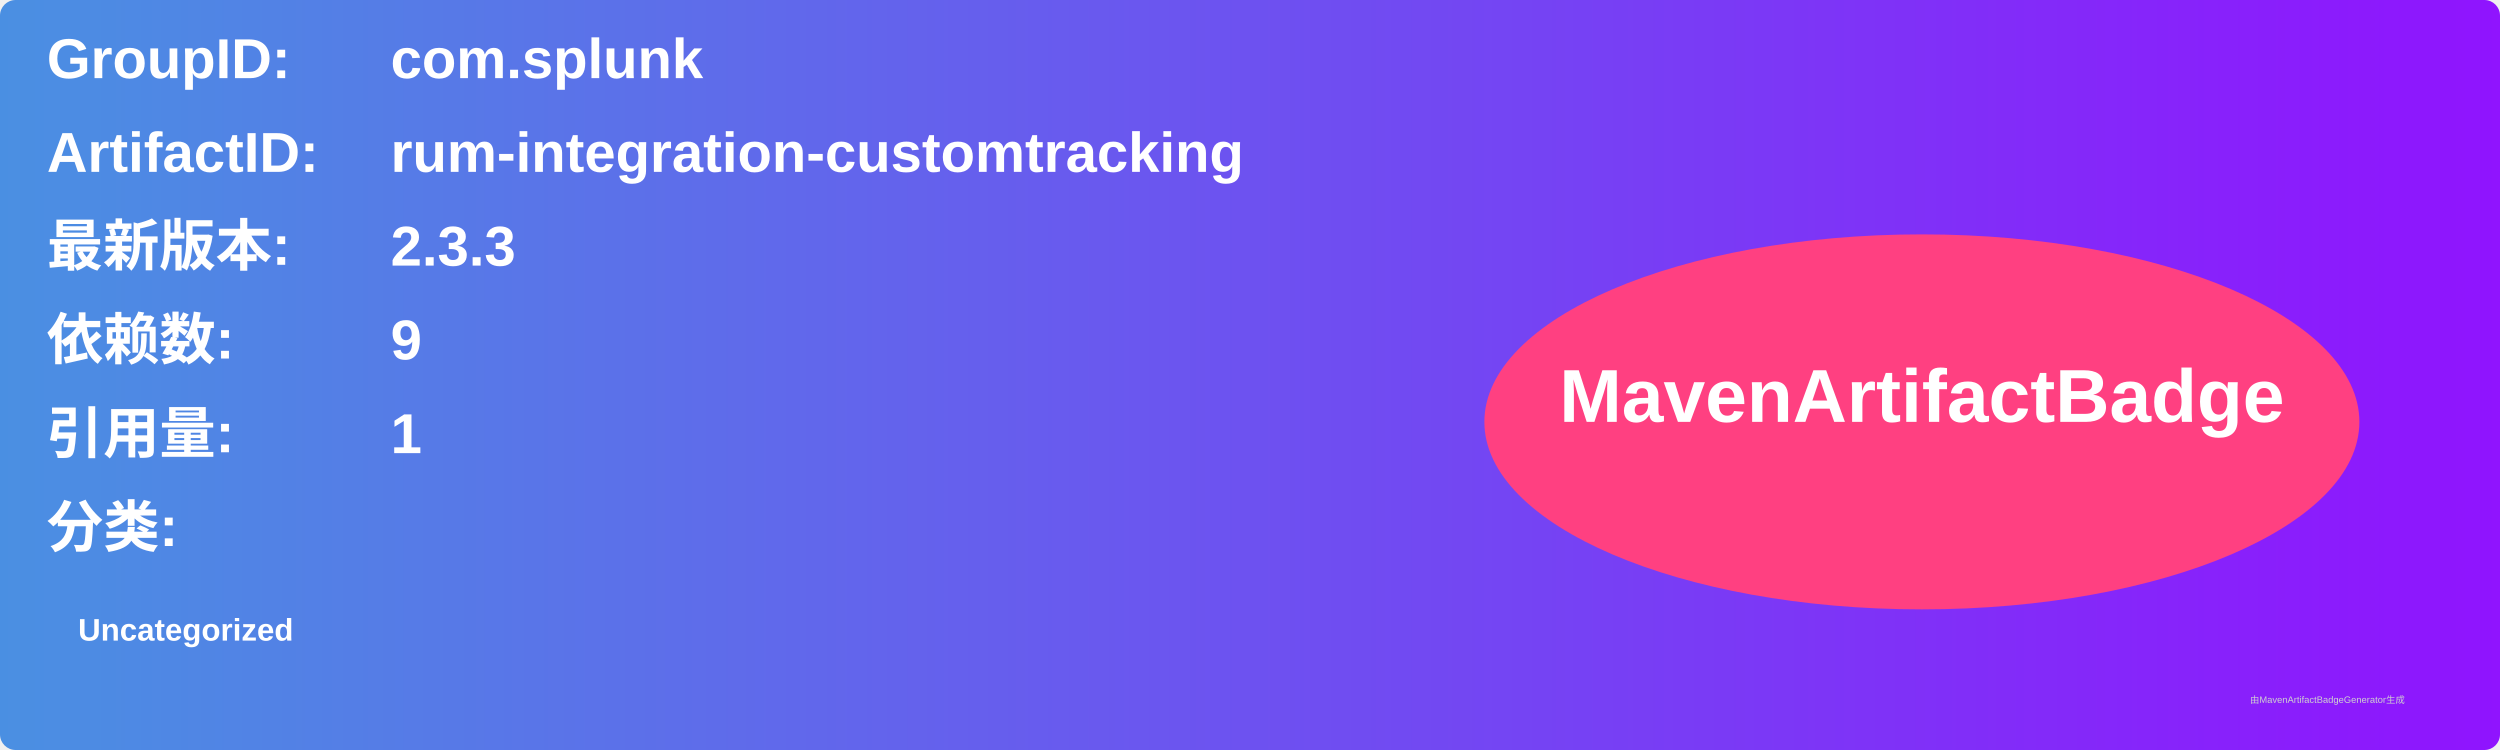
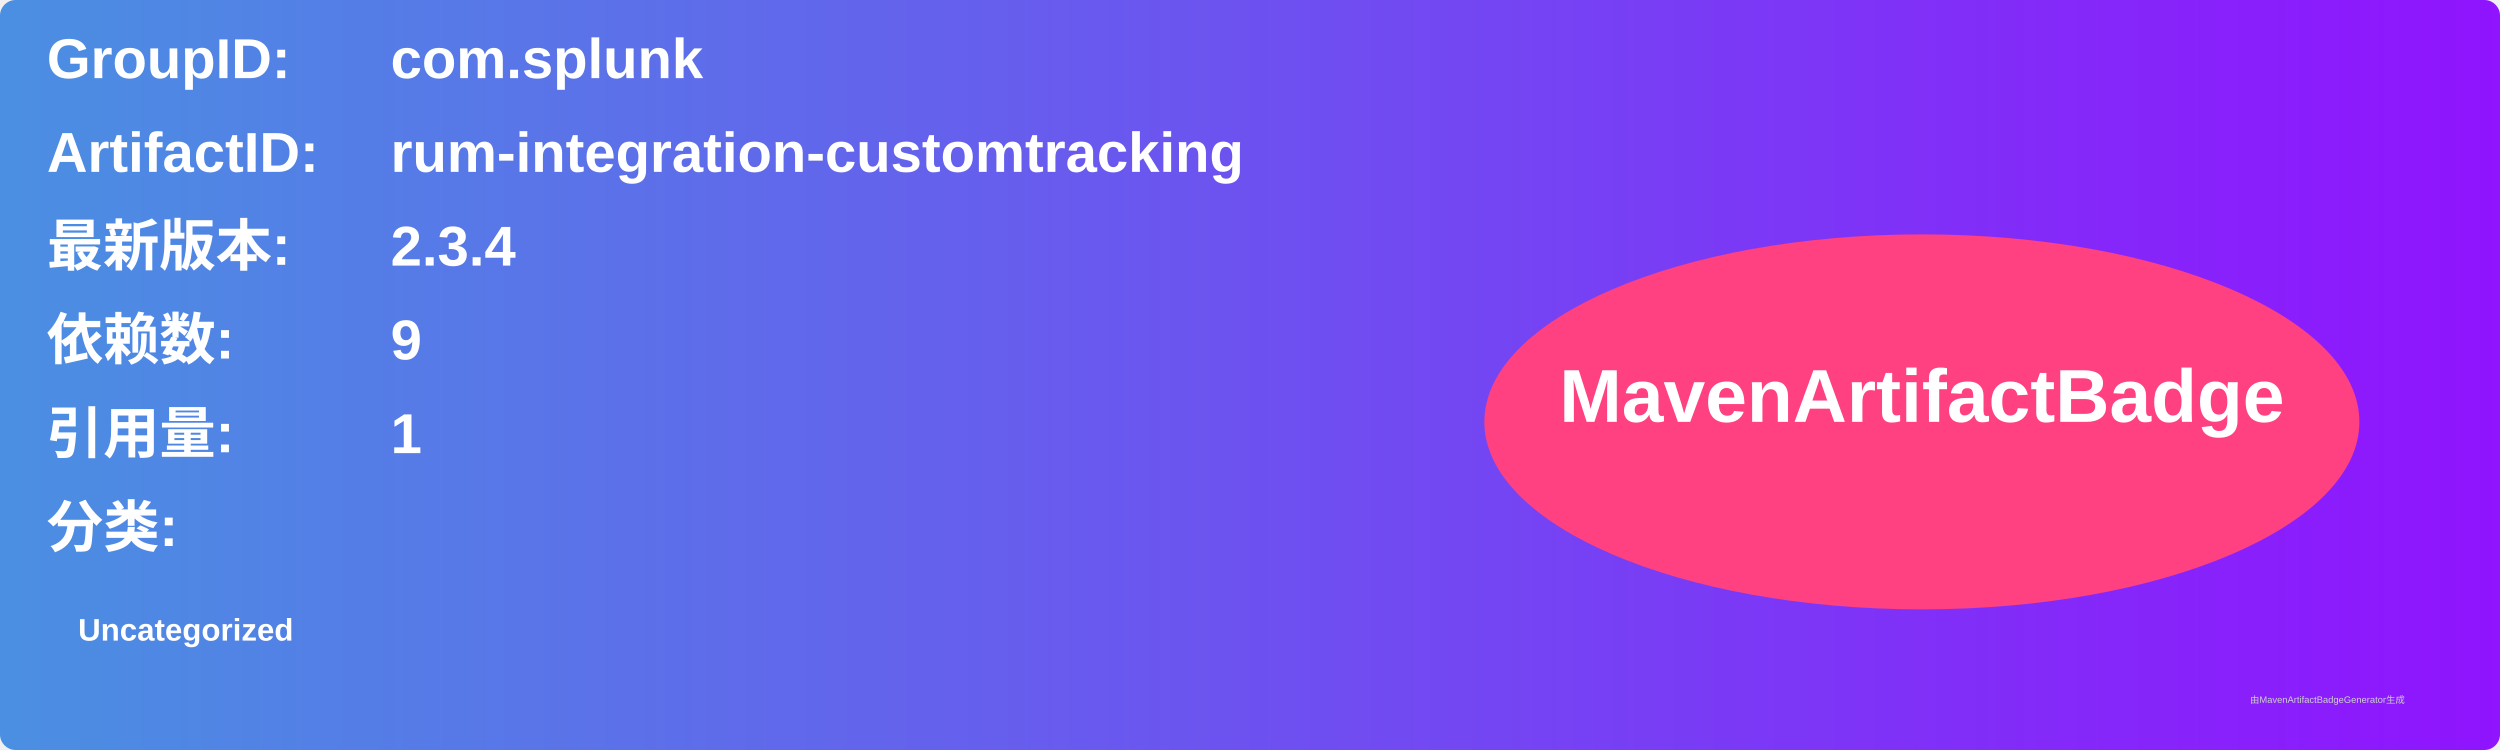
<svg xmlns="http://www.w3.org/2000/svg" width="800" height="240" viewBox="0 0 800 240">
  <linearGradient id="grad" x1="0%" y1="0%" x2="100%" y2="0%">
    <stop offset="0%" stop-color="#4a90e2" />
    <stop offset="100%" stop-color="#9013fe" />
  </linearGradient>
  <rect width="100%" height="100%" rx="5" ry="5" fill="url(#grad)" />
  <g transform="translate(15, 15)">
    <text x="0" y="10" font-family="Arial" font-size="18" fill="white" font-weight="bold" width="260">GroupID:</text>
    <text x="110" y="10" font-family="Arial" font-size="18" fill="white" font-weight="bold" width="460">com.splunk</text>
    <text x="0" y="40" font-family="Arial" font-size="18" fill="white" font-weight="bold" width="260">ArtifactID:</text>
    <text x="110" y="40" font-family="Arial" font-size="18" fill="white" font-weight="bold" width="460">rum-integration-customtracking</text>
    <text x="0" y="70" font-family="Arial" font-size="18" fill="white" font-weight="bold">最新版本:</text>
    <text x="110" y="70" font-family="Arial" font-size="18" fill="white" font-weight="bold">
-       <tspan font-weight="bold">2.3.3</tspan>
+       <tspan font-weight="bold">2.3.4</tspan>
    </text>
    <text x="0" y="100" font-family="Arial" font-size="18" fill="white" font-weight="bold">依赖数: </text>
    <text x="110" y="100" font-family="Arial" font-size="18" fill="white">
      <tspan font-weight="bold">9</tspan>
    </text>
    <text x="0" y="130" font-family="Arial" font-size="18" fill="white" font-weight="bold">引用量: </text>
    <text x="110" y="130" font-family="Arial" font-size="18" fill="white">
      <tspan font-weight="bold">1</tspan>
    </text>
    <text x="0" y="160" font-family="Arial" font-size="18" fill="white" font-weight="bold">分类:</text>
    <text x="10" y="190" font-family="Arial" font-size="10" fill="white">
      <tspan font-weight="bold">Uncategorized</tspan>
    </text>
    <ellipse cx="600" cy="120" rx="140" ry="60" fill="#ff4081" />
    <text x="600" y="120" text-anchor="middle" font-family="Arial" font-size="24" fill="white" font-weight="bold">MavenArtifactBadge</text>
  </g>
  <text x="720" y="225" font-family="Arial" font-size="3" fill="#d0d0d0">由MavenArtifactBadgeGenerator生成</text>
</svg>
